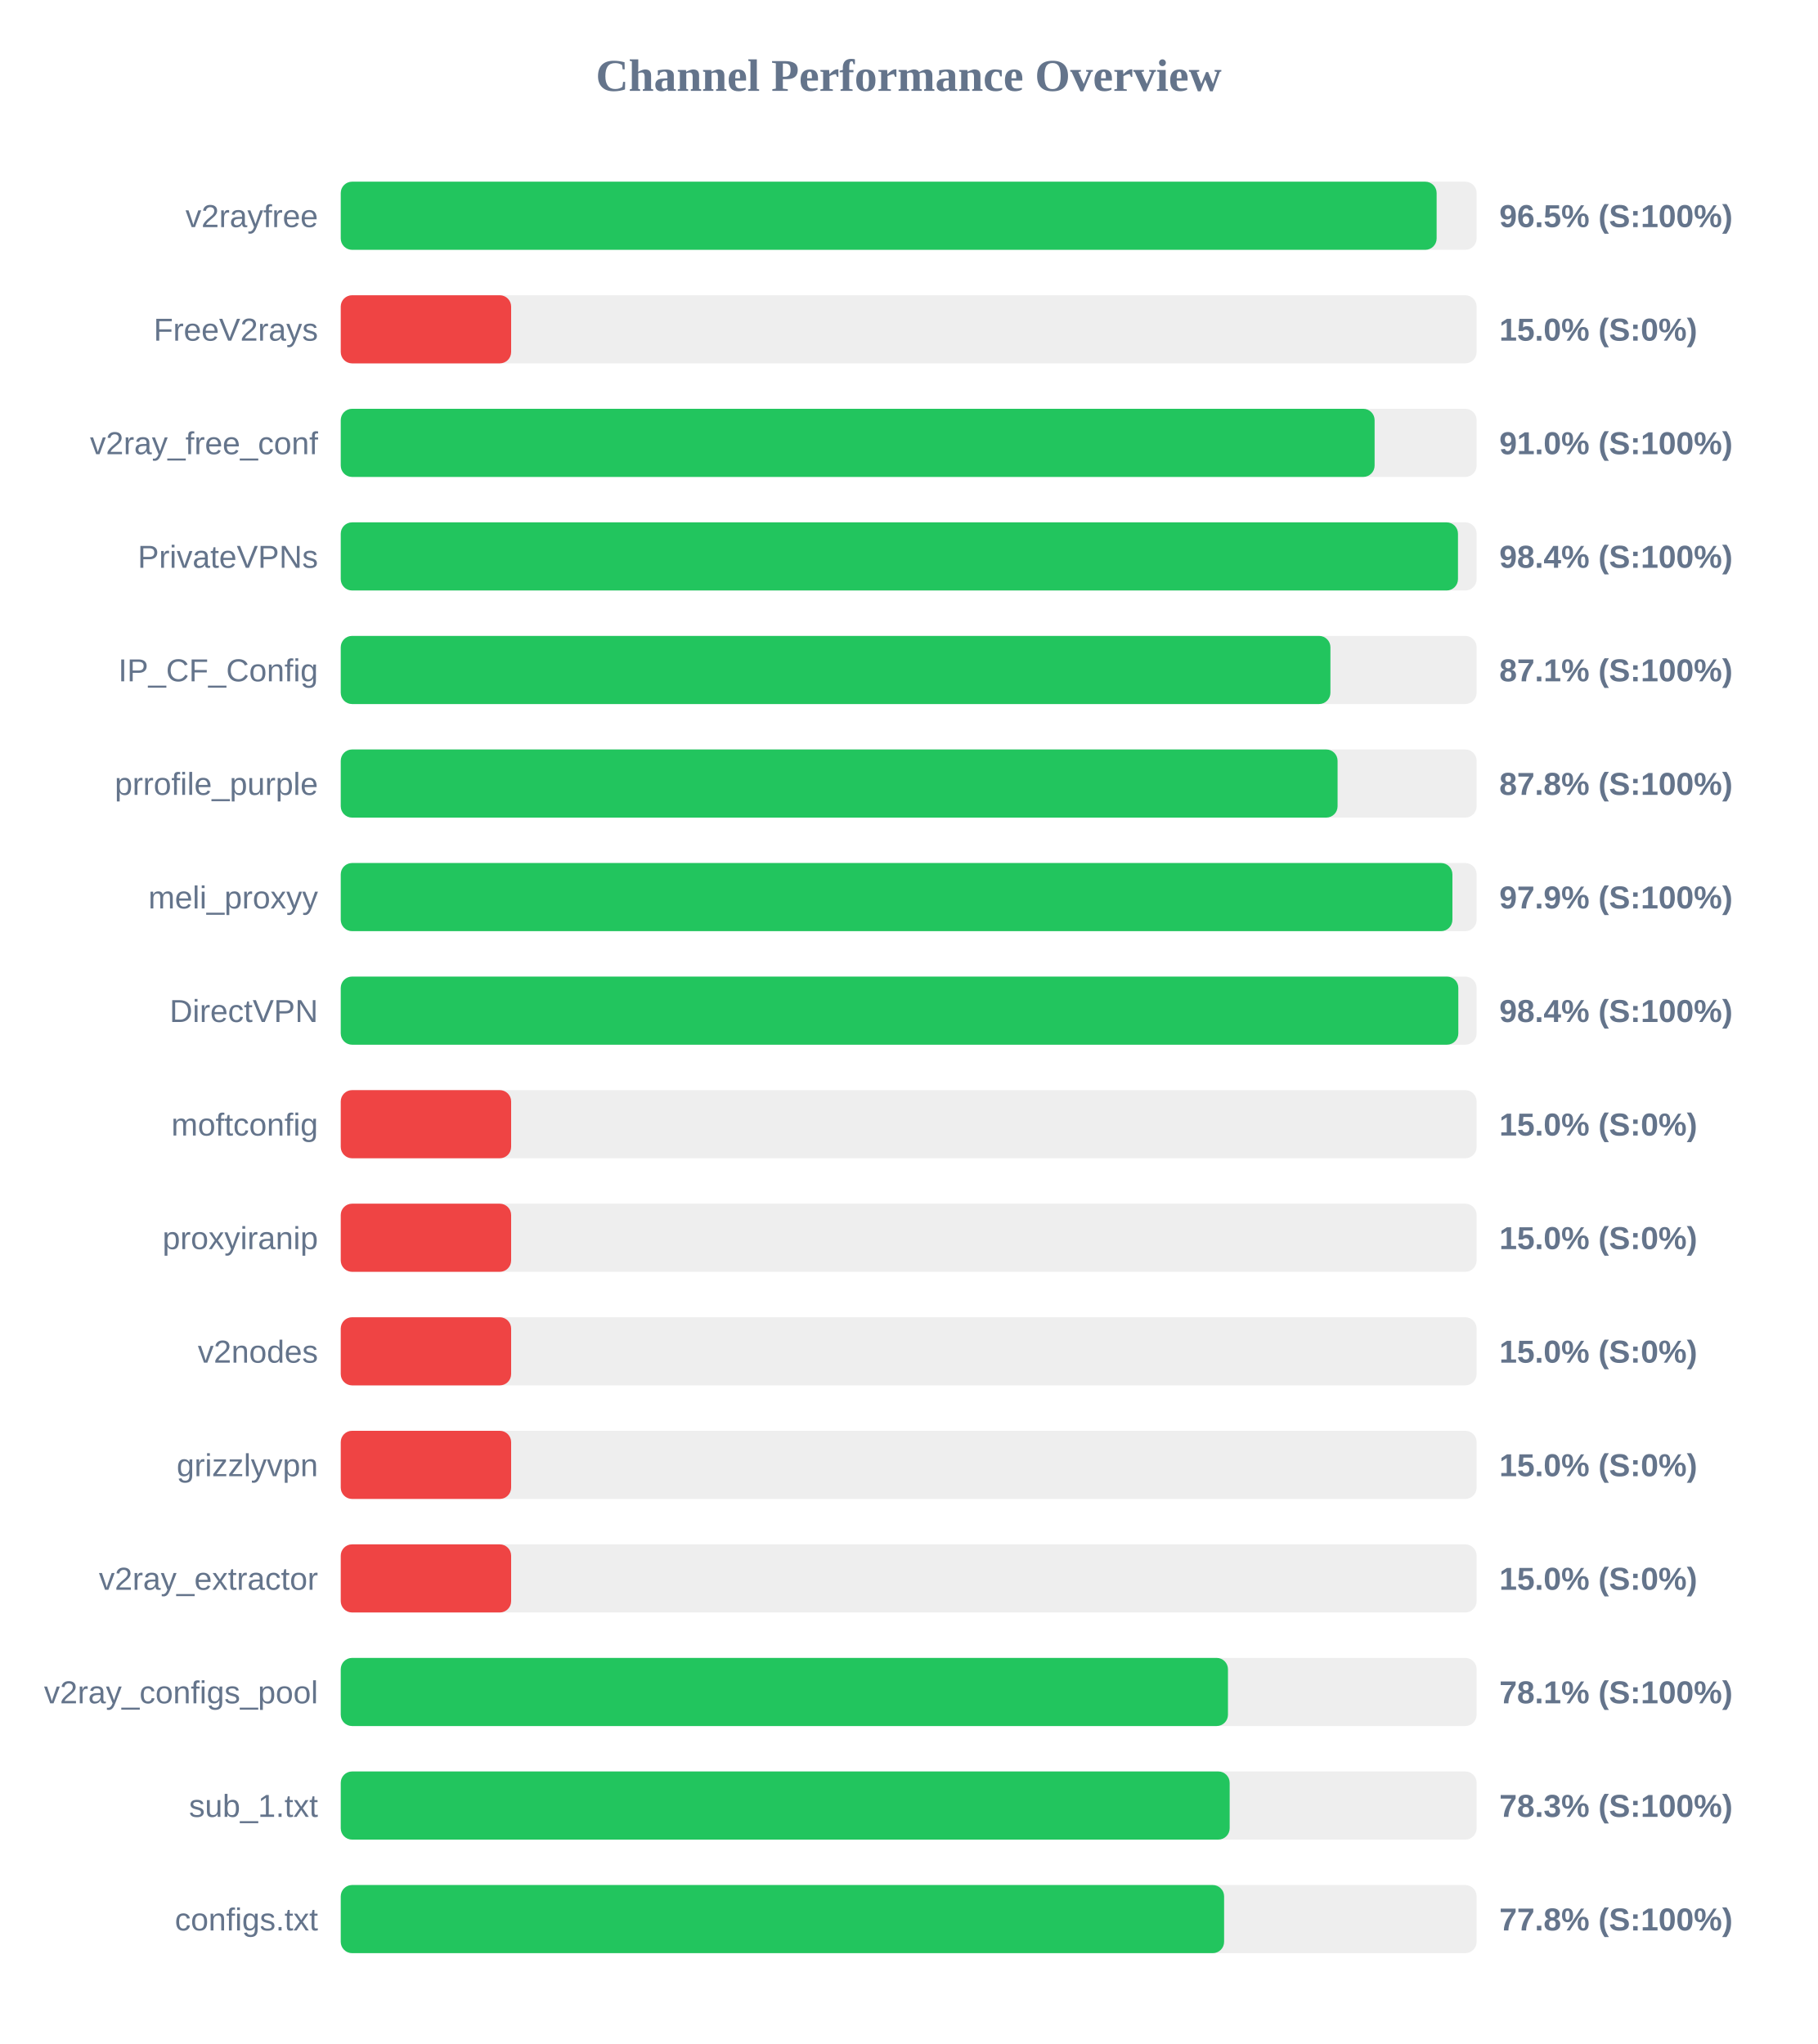
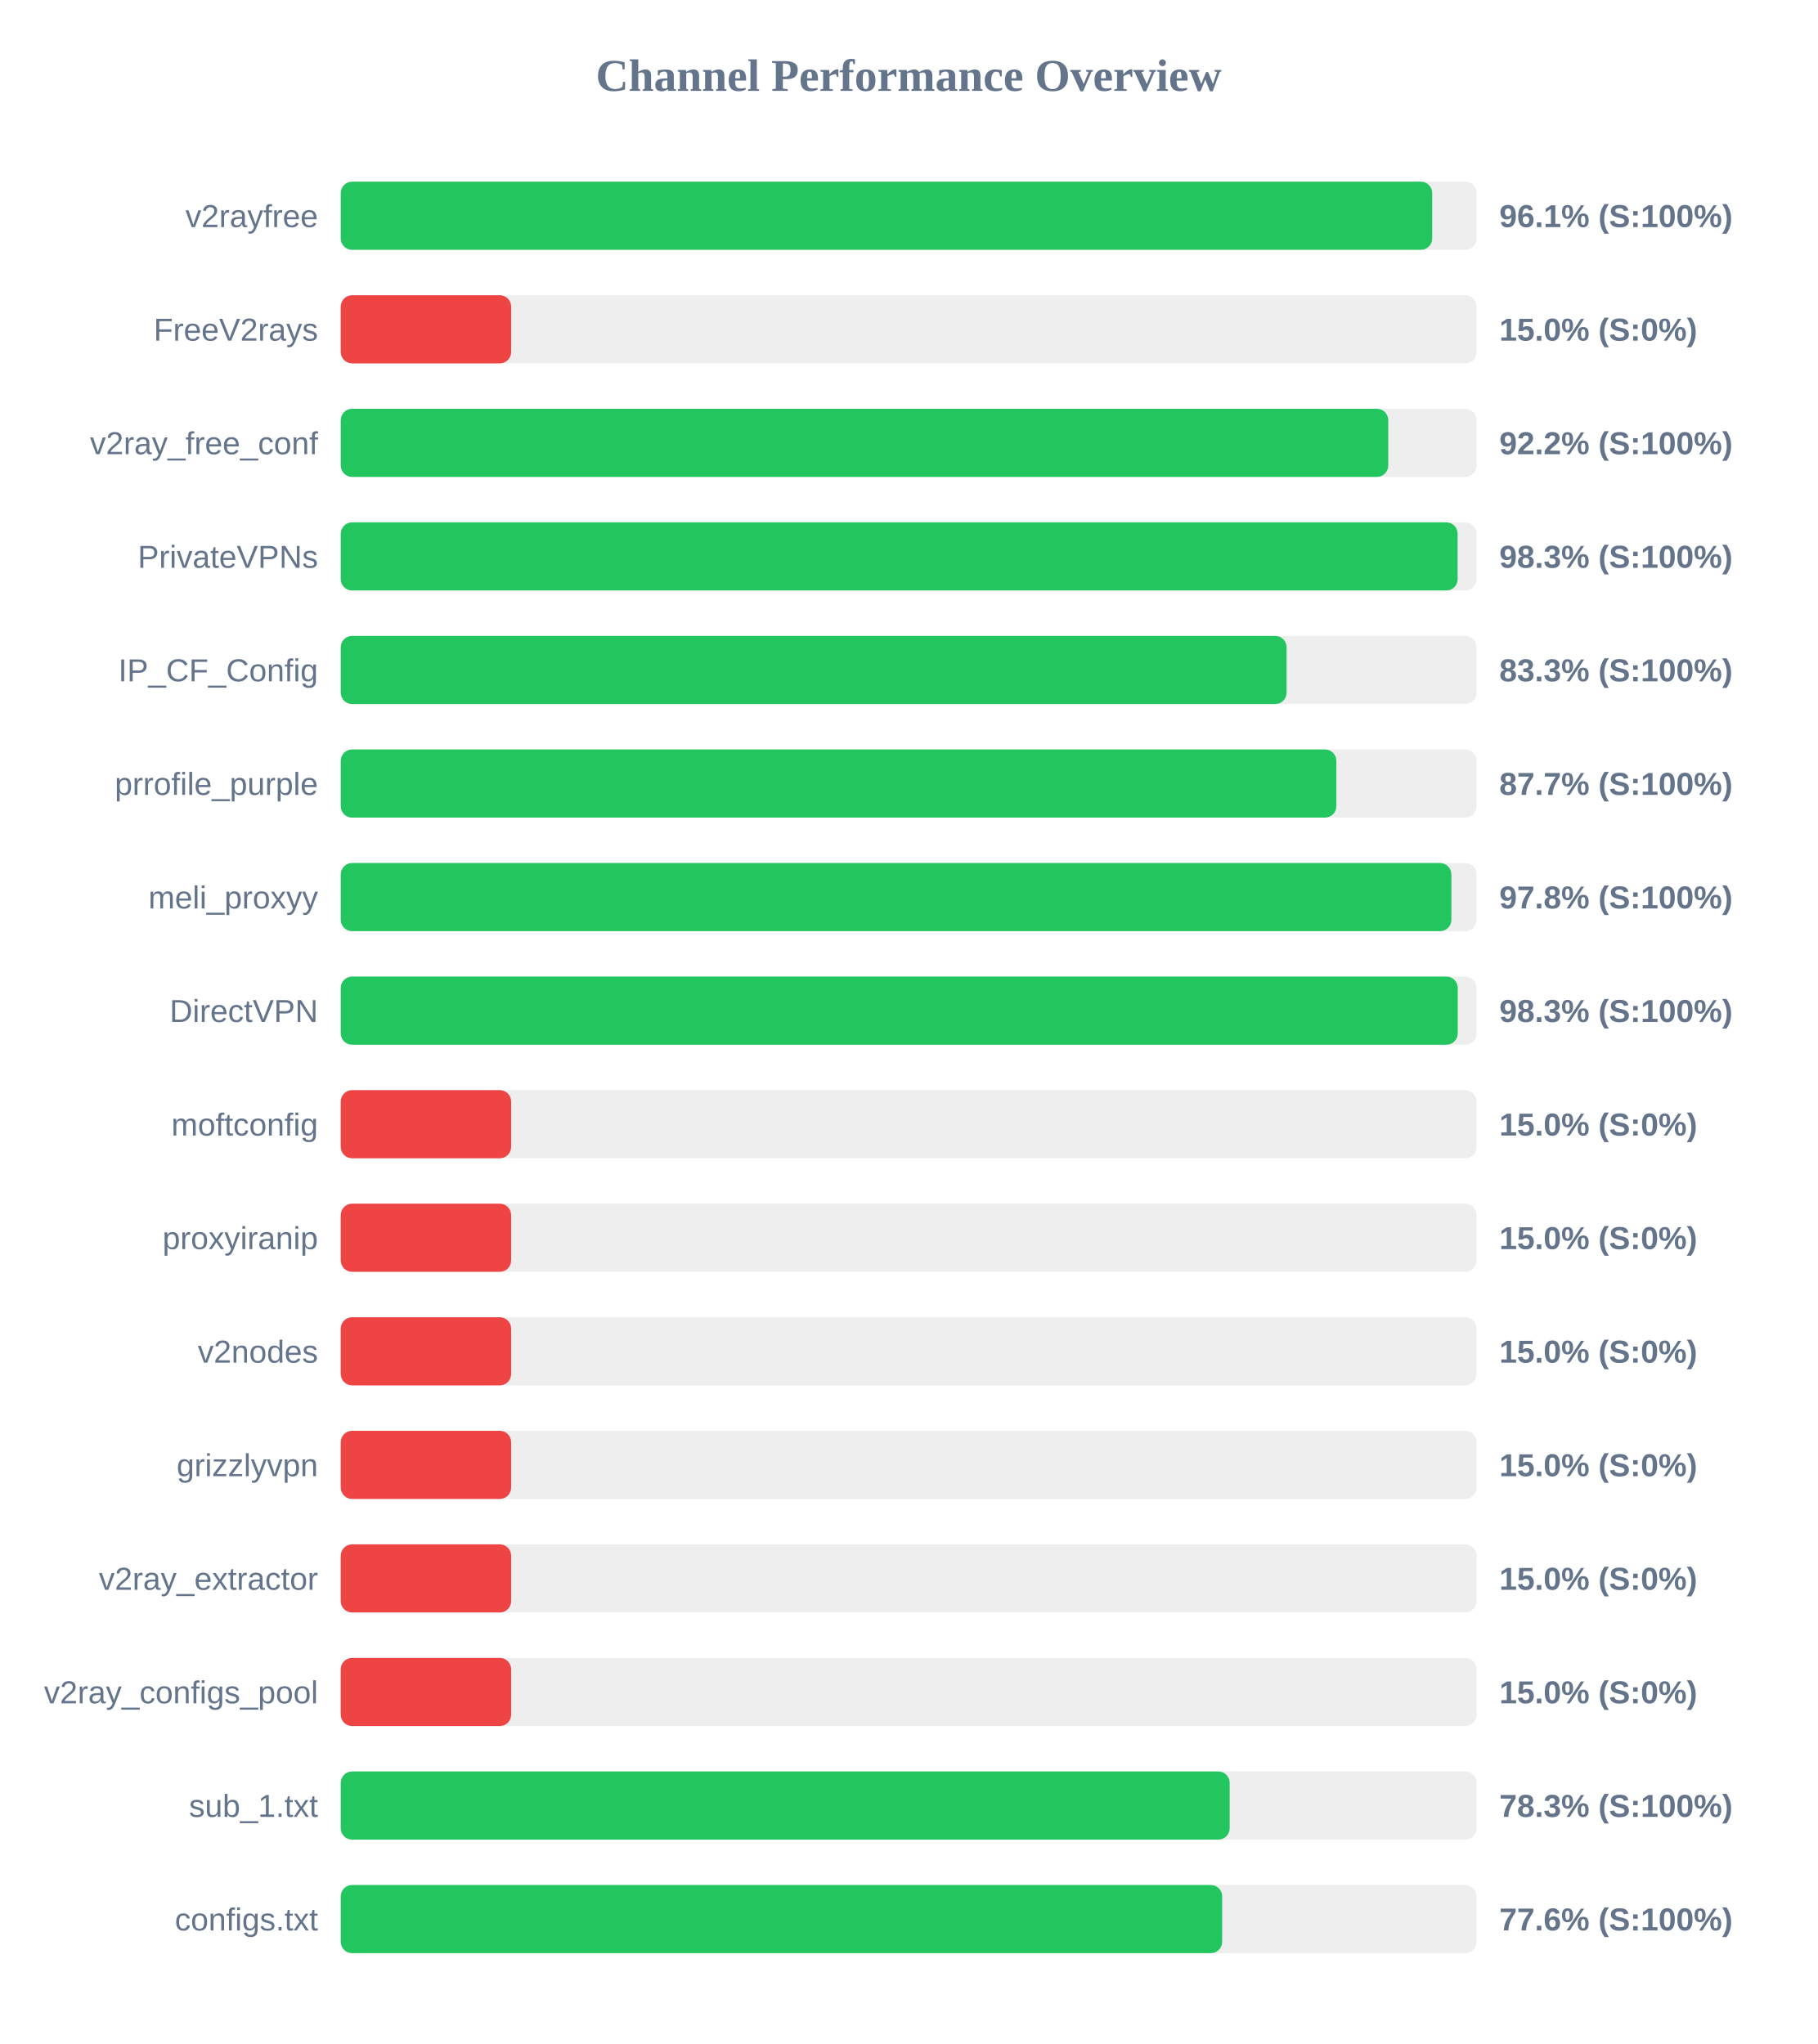
<svg xmlns="http://www.w3.org/2000/svg" width="800" height="900" version="1.1">
  <style>
        .row { font: 14px Arial; fill: #64748b; }
        .score { font: bold 14px Arial; fill: #64748b; }
    </style>
  <text x="400" y="40" text-anchor="middle" font-size="20px" font-weight="bold" fill="#64748b">Channel Performance Overview</text>
  <rect x="150" y="80" width="500" height="30" fill="#eee" rx="5" />
-   <rect x="150" y="80" width="482.4" height="30" fill="#22c55e" rx="5" />
+   <rect x="150" y="80" width="480.45" height="30" fill="#22c55e" rx="5" />
  <text x="140" y="100" text-anchor="end" class="row">v2rayfree</text>
-   <text x="660" y="100" text-anchor="start" class="score">96.5% (S:100%)</text>
+   <text x="660" y="100" text-anchor="start" class="score">96.1% (S:100%)</text>
  <rect x="150" y="130" width="500" height="30" fill="#eee" rx="5" />
  <rect x="150" y="130" width="75.0" height="30" fill="#ef4444" rx="5" />
  <text x="140" y="150" text-anchor="end" class="row">FreeV2rays</text>
  <text x="660" y="150" text-anchor="start" class="score">15.0% (S:0%)</text>
  <rect x="150" y="180" width="500" height="30" fill="#eee" rx="5" />
-   <rect x="150" y="180" width="455.1" height="30" fill="#22c55e" rx="5" />
+   <rect x="150" y="180" width="461.1" height="30" fill="#22c55e" rx="5" />
  <text x="140" y="200" text-anchor="end" class="row">v2ray_free_conf</text>
-   <text x="660" y="200" text-anchor="start" class="score">91.0% (S:100%)</text>
+   <text x="660" y="200" text-anchor="start" class="score">92.2% (S:100%)</text>
  <rect x="150" y="230" width="500" height="30" fill="#eee" rx="5" />
-   <rect x="150" y="230" width="491.8" height="30" fill="#22c55e" rx="5" />
+   <rect x="150" y="230" width="491.65" height="30" fill="#22c55e" rx="5" />
  <text x="140" y="250" text-anchor="end" class="row">PrivateVPNs</text>
-   <text x="660" y="250" text-anchor="start" class="score">98.4% (S:100%)</text>
+   <text x="660" y="250" text-anchor="start" class="score">98.3% (S:100%)</text>
  <rect x="150" y="280" width="500" height="30" fill="#eee" rx="5" />
-   <rect x="150" y="280" width="435.65" height="30" fill="#22c55e" rx="5" />
+   <rect x="150" y="280" width="416.35" height="30" fill="#22c55e" rx="5" />
  <text x="140" y="300" text-anchor="end" class="row">IP_CF_Config</text>
-   <text x="660" y="300" text-anchor="start" class="score">87.1% (S:100%)</text>
+   <text x="660" y="300" text-anchor="start" class="score">83.3% (S:100%)</text>
  <rect x="150" y="330" width="500" height="30" fill="#eee" rx="5" />
-   <rect x="150" y="330" width="438.8" height="30" fill="#22c55e" rx="5" />
+   <rect x="150" y="330" width="438.25" height="30" fill="#22c55e" rx="5" />
  <text x="140" y="350" text-anchor="end" class="row">prrofile_purple</text>
-   <text x="660" y="350" text-anchor="start" class="score">87.8% (S:100%)</text>
+   <text x="660" y="350" text-anchor="start" class="score">87.7% (S:100%)</text>
  <rect x="150" y="380" width="500" height="30" fill="#eee" rx="5" />
-   <rect x="150" y="380" width="489.35" height="30" fill="#22c55e" rx="5" />
+   <rect x="150" y="380" width="488.9" height="30" fill="#22c55e" rx="5" />
  <text x="140" y="400" text-anchor="end" class="row">meli_proxyy</text>
-   <text x="660" y="400" text-anchor="start" class="score">97.9% (S:100%)</text>
+   <text x="660" y="400" text-anchor="start" class="score">97.8% (S:100%)</text>
  <rect x="150" y="430" width="500" height="30" fill="#eee" rx="5" />
-   <rect x="150" y="430" width="491.95" height="30" fill="#22c55e" rx="5" />
+   <rect x="150" y="430" width="491.7" height="30" fill="#22c55e" rx="5" />
  <text x="140" y="450" text-anchor="end" class="row">DirectVPN</text>
-   <text x="660" y="450" text-anchor="start" class="score">98.4% (S:100%)</text>
+   <text x="660" y="450" text-anchor="start" class="score">98.3% (S:100%)</text>
  <rect x="150" y="480" width="500" height="30" fill="#eee" rx="5" />
  <rect x="150" y="480" width="75.0" height="30" fill="#ef4444" rx="5" />
  <text x="140" y="500" text-anchor="end" class="row">moftconfig</text>
  <text x="660" y="500" text-anchor="start" class="score">15.0% (S:0%)</text>
  <rect x="150" y="530" width="500" height="30" fill="#eee" rx="5" />
  <rect x="150" y="530" width="75.0" height="30" fill="#ef4444" rx="5" />
  <text x="140" y="550" text-anchor="end" class="row">proxyiranip</text>
  <text x="660" y="550" text-anchor="start" class="score">15.0% (S:0%)</text>
  <rect x="150" y="580" width="500" height="30" fill="#eee" rx="5" />
  <rect x="150" y="580" width="75.0" height="30" fill="#ef4444" rx="5" />
  <text x="140" y="600" text-anchor="end" class="row">v2nodes</text>
  <text x="660" y="600" text-anchor="start" class="score">15.0% (S:0%)</text>
  <rect x="150" y="630" width="500" height="30" fill="#eee" rx="5" />
  <rect x="150" y="630" width="75.0" height="30" fill="#ef4444" rx="5" />
  <text x="140" y="650" text-anchor="end" class="row">grizzlyvpn</text>
  <text x="660" y="650" text-anchor="start" class="score">15.0% (S:0%)</text>
  <rect x="150" y="680" width="500" height="30" fill="#eee" rx="5" />
  <rect x="150" y="680" width="75.0" height="30" fill="#ef4444" rx="5" />
  <text x="140" y="700" text-anchor="end" class="row">v2ray_extractor</text>
  <text x="660" y="700" text-anchor="start" class="score">15.0% (S:0%)</text>
  <rect x="150" y="730" width="500" height="30" fill="#eee" rx="5" />
-   <rect x="150" y="730" width="390.55" height="30" fill="#22c55e" rx="5" />
+   <rect x="150" y="730" width="75.0" height="30" fill="#ef4444" rx="5" />
  <text x="140" y="750" text-anchor="end" class="row">v2ray_configs_pool</text>
-   <text x="660" y="750" text-anchor="start" class="score">78.1% (S:100%)</text>
+   <text x="660" y="750" text-anchor="start" class="score">15.0% (S:0%)</text>
  <rect x="150" y="780" width="500" height="30" fill="#eee" rx="5" />
  <rect x="150" y="780" width="391.3" height="30" fill="#22c55e" rx="5" />
  <text x="140" y="800" text-anchor="end" class="row">sub_1.txt</text>
  <text x="660" y="800" text-anchor="start" class="score">78.3% (S:100%)</text>
  <rect x="150" y="830" width="500" height="30" fill="#eee" rx="5" />
-   <rect x="150" y="830" width="388.85" height="30" fill="#22c55e" rx="5" />
+   <rect x="150" y="830" width="388.0" height="30" fill="#22c55e" rx="5" />
  <text x="140" y="850" text-anchor="end" class="row">configs.txt</text>
-   <text x="660" y="850" text-anchor="start" class="score">77.8% (S:100%)</text>
+   <text x="660" y="850" text-anchor="start" class="score">77.6% (S:100%)</text>
</svg>
